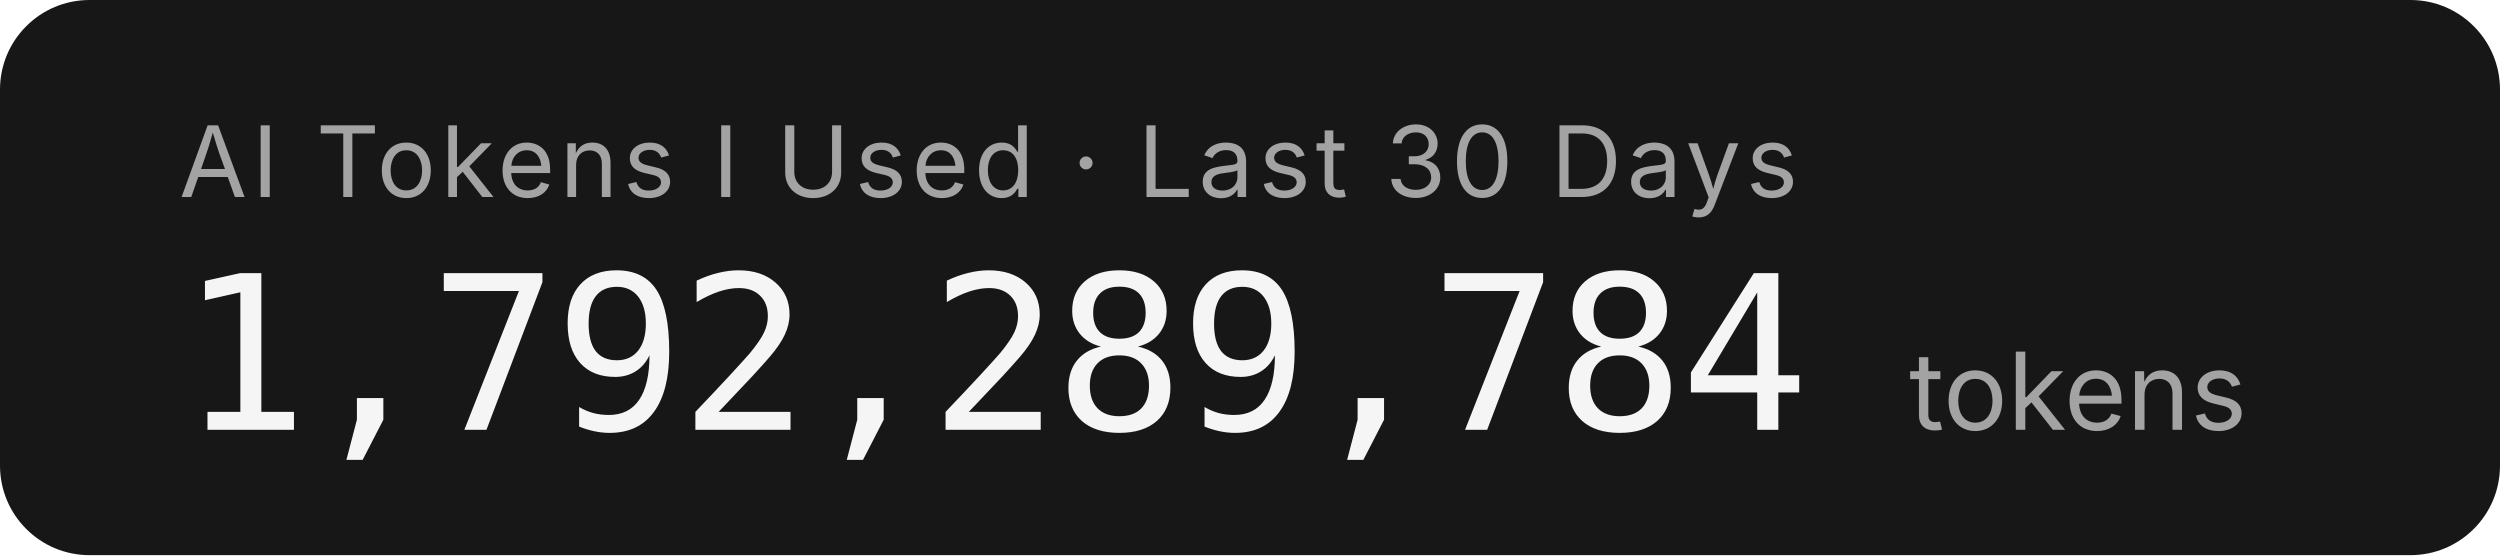
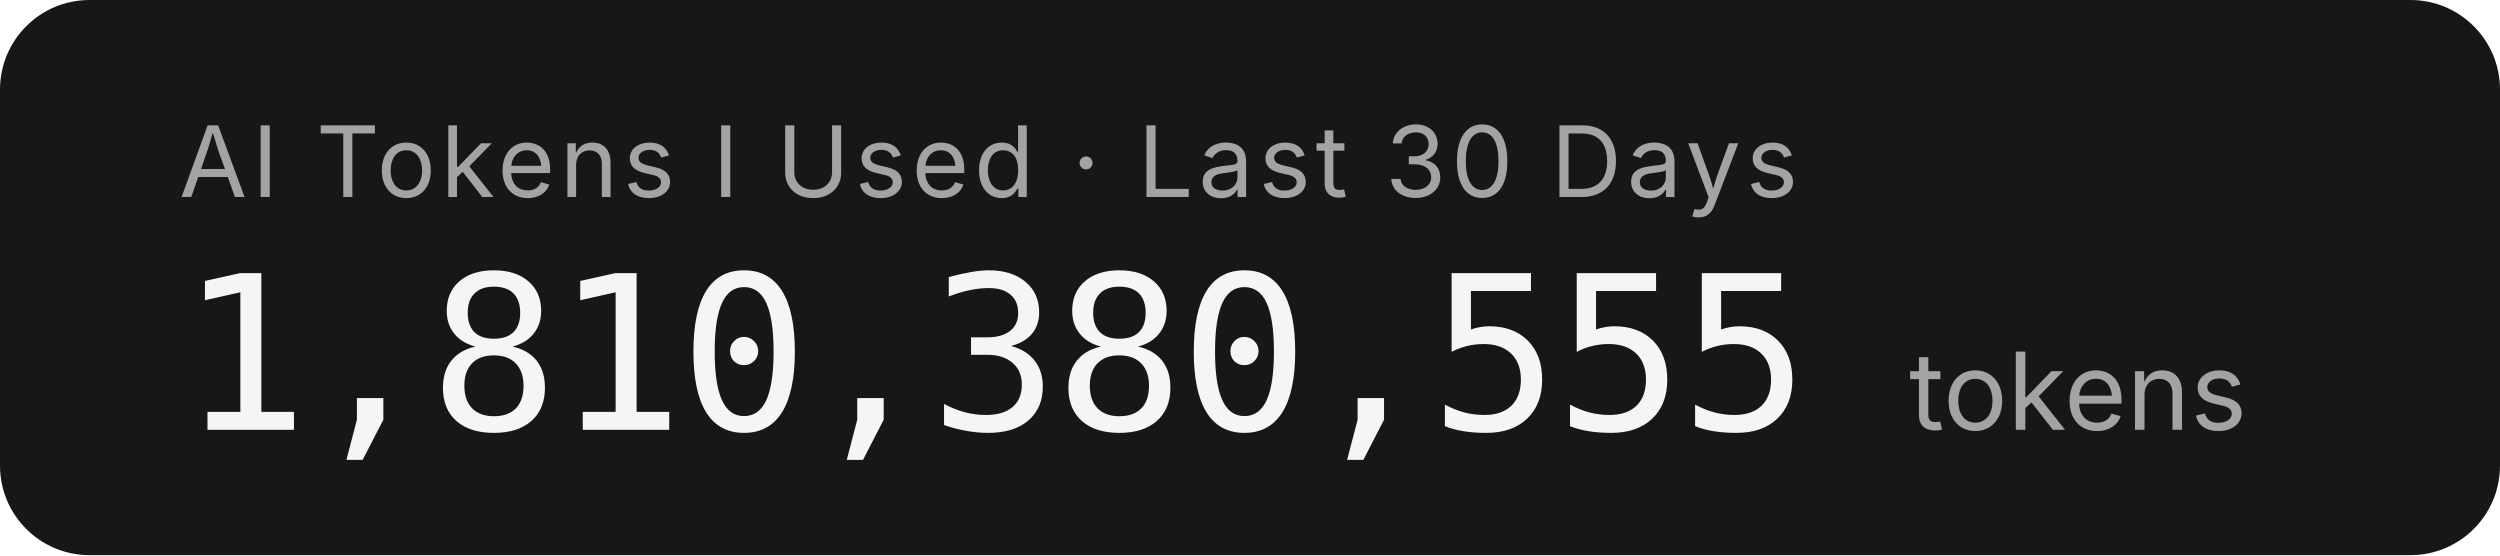
- <svg xmlns="http://www.w3.org/2000/svg" width="279.2" height="62" role="img" aria-label="AI Tokens I Used · Last 30 Days: 1,792,289,784 tokens">
+ <svg xmlns="http://www.w3.org/2000/svg" width="279.2" height="62" role="img" aria-label="AI Tokens I Used · Last 30 Days: 1,810,380,555 tokens">
  <rect width="279.2" height="62" rx="10" fill="#171717" />
  <g font-family="'Inter','SF Pro Display',-apple-system,'Segoe UI',sans-serif">
    <text x="20" y="22" fill="#a3a3a3" font-size="11" letter-spacing="0.05em">AI Tokens I Used · Last 30 Days</text>
-     <text x="20" y="48" fill="#f5f5f5" font-size="24" font-weight="300" font-family="'SF Mono','Cascadia Code','Consolas',monospace" letter-spacing="-0.02em">1,792,289,784</text>
+     <text x="20" y="48" fill="#f5f5f5" font-size="24" font-weight="300" font-family="'SF Mono','Cascadia Code','Consolas',monospace" letter-spacing="-0.02em">1,810,380,555</text>
    <text x="213.2" y="48" fill="#a3a3a3" font-size="12">tokens</text>
  </g>
</svg>
